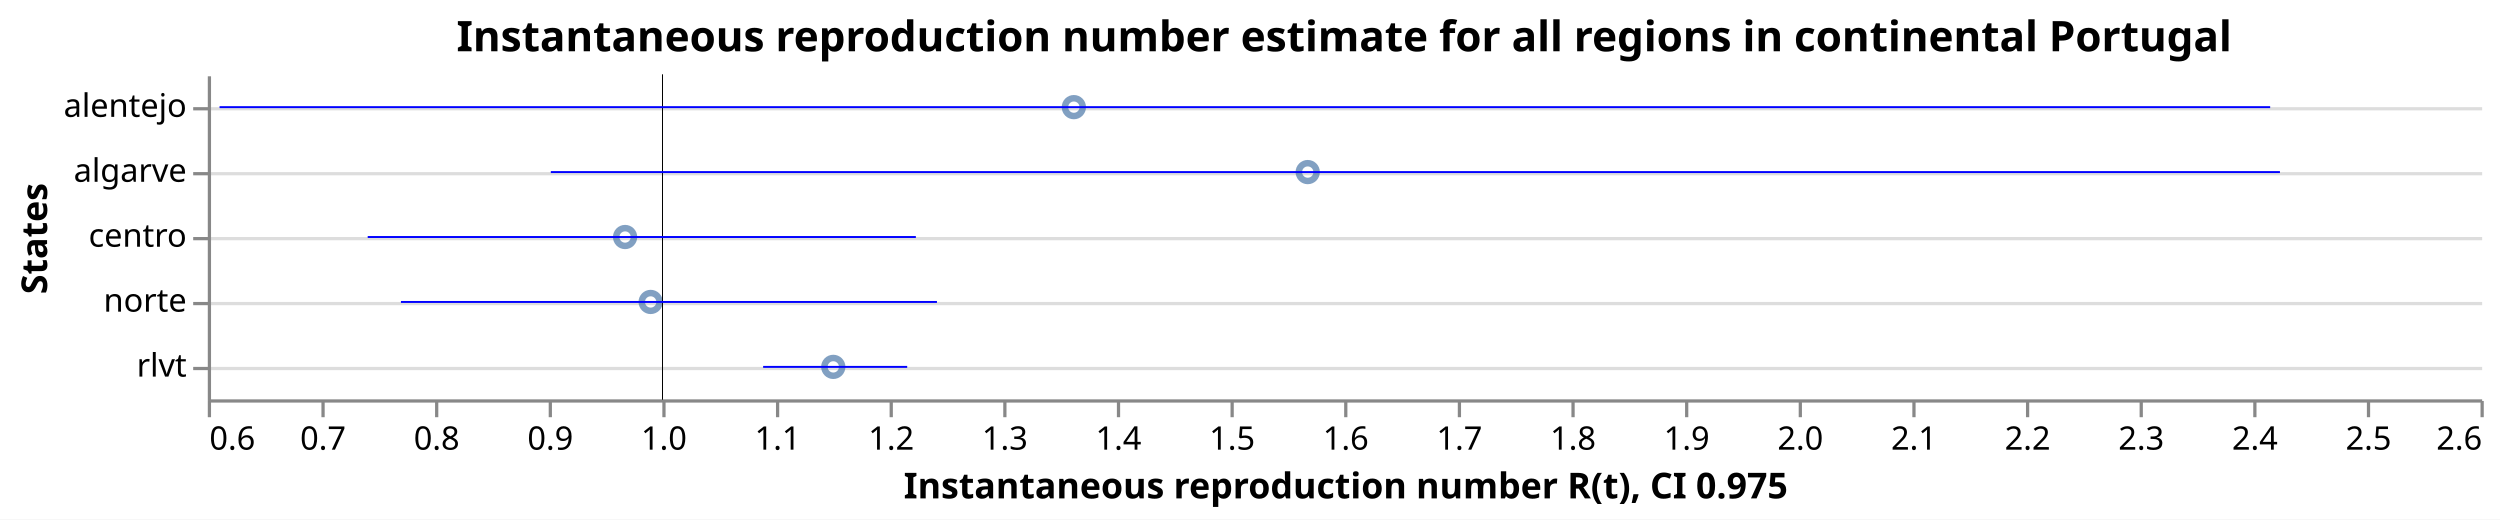
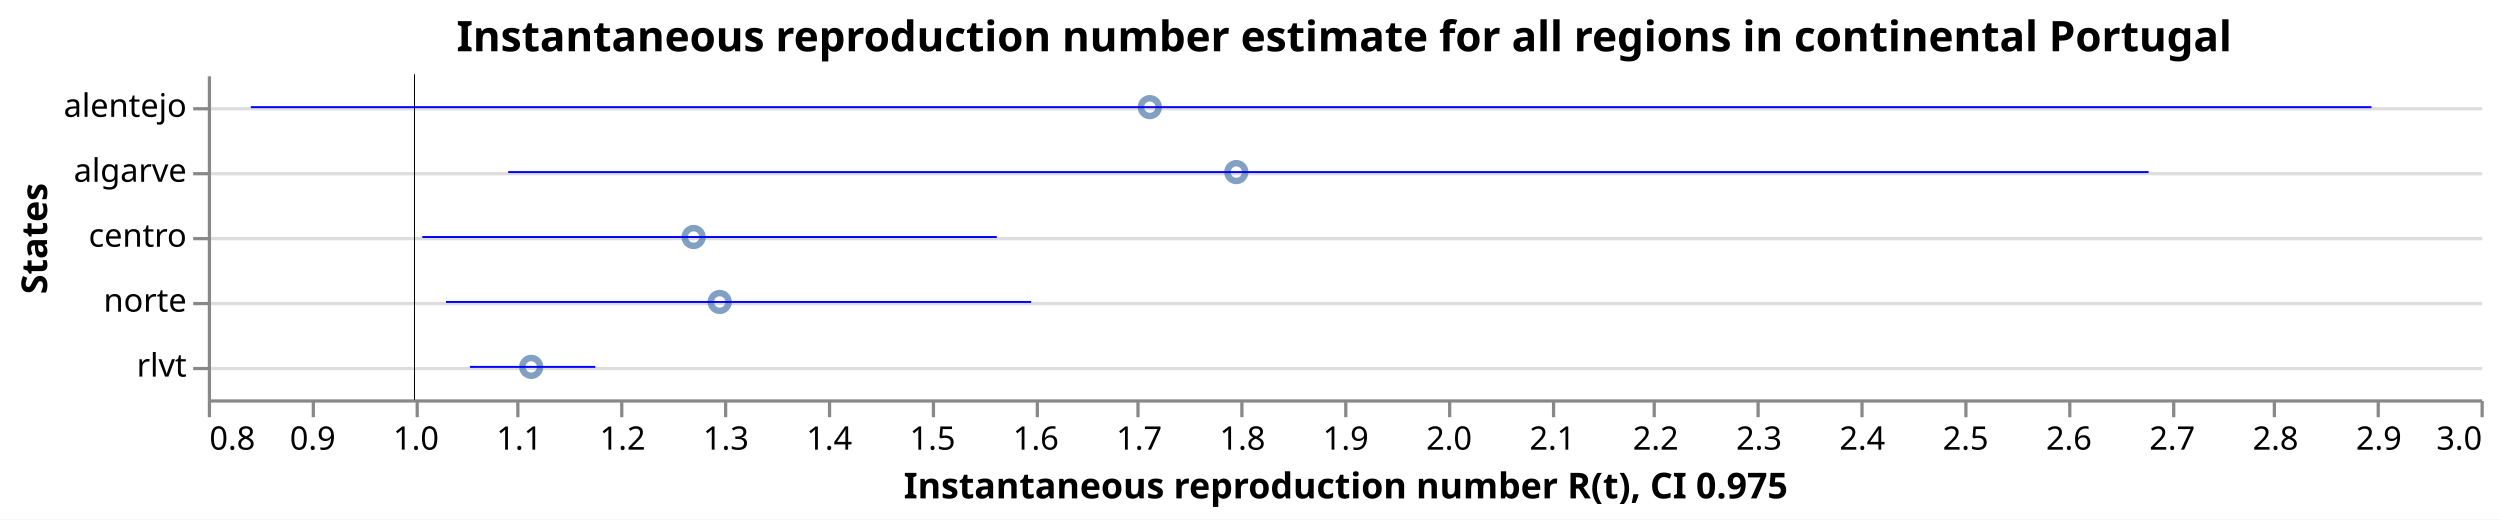
<svg xmlns="http://www.w3.org/2000/svg" class="marks" width="770" height="160" viewBox="0 0 770 160" version="1.1">
  <rect width="770" height="160" fill="white" />
  <g fill="none" stroke-miterlimit="10" transform="translate(64,23)">
    <g class="mark-group role-frame root" role="graphics-object" aria-roledescription="group mark container">
      <g transform="translate(0,0)">
        <path class="background" aria-hidden="true" d="M0.5,0.5h700v100h-700Z" />
        <g>
          <g class="mark-group role-axis" aria-hidden="true">
            <g transform="translate(0.5,0.5)">
              <path class="background" aria-hidden="true" d="M0,0h0v0h0Z" pointer-events="none" />
              <g>
                <g class="mark-rule role-axis-grid" pointer-events="none">
                  <line transform="translate(0,10)" x2="700" y2="0" stroke="#ddd" stroke-width="1" opacity="1" />
                  <line transform="translate(0,30)" x2="700" y2="0" stroke="#ddd" stroke-width="1" opacity="1" />
                  <line transform="translate(0,50)" x2="700" y2="0" stroke="#ddd" stroke-width="1" opacity="1" />
                  <line transform="translate(0,70)" x2="700" y2="0" stroke="#ddd" stroke-width="1" opacity="1" />
                  <line transform="translate(0,90)" x2="700" y2="0" stroke="#ddd" stroke-width="1" opacity="1" />
                </g>
              </g>
              <path class="foreground" aria-hidden="true" d="" pointer-events="none" display="none" />
            </g>
          </g>
-           <g class="mark-group role-axis" role="graphics-symbol" aria-roledescription="axis" aria-label="X-axis titled 'Instantaneous reproduction number R(t), CI 0.975' for a linear scale with values from 0.6 to 2.6">
+           <g class="mark-group role-axis" role="graphics-symbol" aria-roledescription="axis" aria-label="X-axis titled 'Instantaneous reproduction number R(t), CI 0.975' for a linear scale with values from 0.8 to 3.0">
            <g transform="translate(0.5,100.5)">
              <path class="background" aria-hidden="true" d="M0,0h0v0h0Z" pointer-events="none" />
              <g>
                <g class="mark-rule role-axis-tick" pointer-events="none">
                  <line transform="translate(0,0)" x2="0" y2="5" stroke="#888" stroke-width="1" opacity="1" />
-                   <line transform="translate(35,0)" x2="0" y2="5" stroke="#888" stroke-width="1" opacity="1" />
-                   <line transform="translate(70,0)" x2="0" y2="5" stroke="#888" stroke-width="1" opacity="1" />
-                   <line transform="translate(105,0)" x2="0" y2="5" stroke="#888" stroke-width="1" opacity="1" />
-                   <line transform="translate(140,0)" x2="0" y2="5" stroke="#888" stroke-width="1" opacity="1" />
-                   <line transform="translate(175,0)" x2="0" y2="5" stroke="#888" stroke-width="1" opacity="1" />
-                   <line transform="translate(210,0)" x2="0" y2="5" stroke="#888" stroke-width="1" opacity="1" />
-                   <line transform="translate(245,0)" x2="0" y2="5" stroke="#888" stroke-width="1" opacity="1" />
-                   <line transform="translate(280,0)" x2="0" y2="5" stroke="#888" stroke-width="1" opacity="1" />
-                   <line transform="translate(315,0)" x2="0" y2="5" stroke="#888" stroke-width="1" opacity="1" />
+                   <line transform="translate(32,0)" x2="0" y2="5" stroke="#888" stroke-width="1" opacity="1" />
+                   <line transform="translate(64,0)" x2="0" y2="5" stroke="#888" stroke-width="1" opacity="1" />
+                   <line transform="translate(95,0)" x2="0" y2="5" stroke="#888" stroke-width="1" opacity="1" />
+                   <line transform="translate(127,0)" x2="0" y2="5" stroke="#888" stroke-width="1" opacity="1" />
+                   <line transform="translate(159,0)" x2="0" y2="5" stroke="#888" stroke-width="1" opacity="1" />
+                   <line transform="translate(191,0)" x2="0" y2="5" stroke="#888" stroke-width="1" opacity="1" />
+                   <line transform="translate(223,0)" x2="0" y2="5" stroke="#888" stroke-width="1" opacity="1" />
+                   <line transform="translate(255,0)" x2="0" y2="5" stroke="#888" stroke-width="1" opacity="1" />
+                   <line transform="translate(286,0)" x2="0" y2="5" stroke="#888" stroke-width="1" opacity="1" />
+                   <line transform="translate(318,0)" x2="0" y2="5" stroke="#888" stroke-width="1" opacity="1" />
                  <line transform="translate(350,0)" x2="0" y2="5" stroke="#888" stroke-width="1" opacity="1" />
-                   <line transform="translate(385,0)" x2="0" y2="5" stroke="#888" stroke-width="1" opacity="1" />
-                   <line transform="translate(420,0)" x2="0" y2="5" stroke="#888" stroke-width="1" opacity="1" />
-                   <line transform="translate(455,0)" x2="0" y2="5" stroke="#888" stroke-width="1" opacity="1" />
-                   <line transform="translate(490,0)" x2="0" y2="5" stroke="#888" stroke-width="1" opacity="1" />
-                   <line transform="translate(525,0)" x2="0" y2="5" stroke="#888" stroke-width="1" opacity="1" />
-                   <line transform="translate(560,0)" x2="0" y2="5" stroke="#888" stroke-width="1" opacity="1" />
-                   <line transform="translate(595,0)" x2="0" y2="5" stroke="#888" stroke-width="1" opacity="1" />
-                   <line transform="translate(630,0)" x2="0" y2="5" stroke="#888" stroke-width="1" opacity="1" />
-                   <line transform="translate(665,0)" x2="0" y2="5" stroke="#888" stroke-width="1" opacity="1" />
+                   <line transform="translate(382,0)" x2="0" y2="5" stroke="#888" stroke-width="1" opacity="1" />
+                   <line transform="translate(414,0)" x2="0" y2="5" stroke="#888" stroke-width="1" opacity="1" />
+                   <line transform="translate(445,0)" x2="0" y2="5" stroke="#888" stroke-width="1" opacity="1" />
+                   <line transform="translate(477,0)" x2="0" y2="5" stroke="#888" stroke-width="1" opacity="1" />
+                   <line transform="translate(509,0)" x2="0" y2="5" stroke="#888" stroke-width="1" opacity="1" />
+                   <line transform="translate(541,0)" x2="0" y2="5" stroke="#888" stroke-width="1" opacity="1" />
+                   <line transform="translate(573,0)" x2="0" y2="5" stroke="#888" stroke-width="1" opacity="1" />
+                   <line transform="translate(605,0)" x2="0" y2="5" stroke="#888" stroke-width="1" opacity="1" />
+                   <line transform="translate(636,0)" x2="0" y2="5" stroke="#888" stroke-width="1" opacity="1" />
+                   <line transform="translate(668,0)" x2="0" y2="5" stroke="#888" stroke-width="1" opacity="1" />
                  <line transform="translate(700,0)" x2="0" y2="5" stroke="#888" stroke-width="1" opacity="1" />
                </g>
                <g class="mark-text role-axis-label" pointer-events="none">
-                   <text text-anchor="start" transform="translate(0,15)" font-family="sans-serif" font-size="10px" fill="#000" opacity="1">0.6</text>
-                   <text text-anchor="middle" transform="translate(35,15)" font-family="sans-serif" font-size="10px" fill="#000" opacity="1">0.7</text>
-                   <text text-anchor="middle" transform="translate(70,15)" font-family="sans-serif" font-size="10px" fill="#000" opacity="1">0.8</text>
-                   <text text-anchor="middle" transform="translate(105,15)" font-family="sans-serif" font-size="10px" fill="#000" opacity="1">0.9</text>
-                   <text text-anchor="middle" transform="translate(140,15)" font-family="sans-serif" font-size="10px" fill="#000" opacity="1">1.0</text>
-                   <text text-anchor="middle" transform="translate(175,15)" font-family="sans-serif" font-size="10px" fill="#000" opacity="1">1.1</text>
-                   <text text-anchor="middle" transform="translate(210,15)" font-family="sans-serif" font-size="10px" fill="#000" opacity="1">1.2</text>
-                   <text text-anchor="middle" transform="translate(245,15)" font-family="sans-serif" font-size="10px" fill="#000" opacity="1">1.3</text>
-                   <text text-anchor="middle" transform="translate(280,15)" font-family="sans-serif" font-size="10px" fill="#000" opacity="1">1.4</text>
-                   <text text-anchor="middle" transform="translate(315,15)" font-family="sans-serif" font-size="10px" fill="#000" opacity="1">1.5</text>
-                   <text text-anchor="middle" transform="translate(350,15)" font-family="sans-serif" font-size="10px" fill="#000" opacity="1">1.6</text>
-                   <text text-anchor="middle" transform="translate(385,15)" font-family="sans-serif" font-size="10px" fill="#000" opacity="1">1.7</text>
-                   <text text-anchor="middle" transform="translate(420,15)" font-family="sans-serif" font-size="10px" fill="#000" opacity="1">1.8</text>
-                   <text text-anchor="middle" transform="translate(455,15)" font-family="sans-serif" font-size="10px" fill="#000" opacity="1">1.9</text>
-                   <text text-anchor="middle" transform="translate(490,15)" font-family="sans-serif" font-size="10px" fill="#000" opacity="1">2.0</text>
-                   <text text-anchor="middle" transform="translate(525,15)" font-family="sans-serif" font-size="10px" fill="#000" opacity="1">2.1</text>
-                   <text text-anchor="middle" transform="translate(560,15)" font-family="sans-serif" font-size="10px" fill="#000" opacity="1">2.2</text>
-                   <text text-anchor="middle" transform="translate(595,15)" font-family="sans-serif" font-size="10px" fill="#000" opacity="1">2.3</text>
-                   <text text-anchor="middle" transform="translate(630,15)" font-family="sans-serif" font-size="10px" fill="#000" opacity="1">2.4</text>
-                   <text text-anchor="middle" transform="translate(665,15)" font-family="sans-serif" font-size="10px" fill="#000" opacity="1">2.5</text>
-                   <text text-anchor="end" transform="translate(700,15)" font-family="sans-serif" font-size="10px" fill="#000" opacity="1">2.6</text>
+                   <text text-anchor="start" transform="translate(0,15)" font-family="sans-serif" font-size="10px" fill="#000" opacity="1">0.8</text>
+                   <text text-anchor="middle" transform="translate(31.81818,15)" font-family="sans-serif" font-size="10px" fill="#000" opacity="1">0.9</text>
+                   <text text-anchor="middle" transform="translate(63.63636,15)" font-family="sans-serif" font-size="10px" fill="#000" opacity="1">1.0</text>
+                   <text text-anchor="middle" transform="translate(95.45455,15)" font-family="sans-serif" font-size="10px" fill="#000" opacity="1">1.1</text>
+                   <text text-anchor="middle" transform="translate(127.2727,15)" font-family="sans-serif" font-size="10px" fill="#000" opacity="1">1.2</text>
+                   <text text-anchor="middle" transform="translate(159.0909,15)" font-family="sans-serif" font-size="10px" fill="#000" opacity="1">1.3</text>
+                   <text text-anchor="middle" transform="translate(190.9091,15)" font-family="sans-serif" font-size="10px" fill="#000" opacity="1">1.4</text>
+                   <text text-anchor="middle" transform="translate(222.7273,15)" font-family="sans-serif" font-size="10px" fill="#000" opacity="1">1.5</text>
+                   <text text-anchor="middle" transform="translate(254.5455,15)" font-family="sans-serif" font-size="10px" fill="#000" opacity="1">1.6</text>
+                   <text text-anchor="middle" transform="translate(286.3636,15)" font-family="sans-serif" font-size="10px" fill="#000" opacity="1">1.7</text>
+                   <text text-anchor="middle" transform="translate(318.1818,15)" font-family="sans-serif" font-size="10px" fill="#000" opacity="1">1.8</text>
+                   <text text-anchor="middle" transform="translate(350,15)" font-family="sans-serif" font-size="10px" fill="#000" opacity="1">1.9</text>
+                   <text text-anchor="middle" transform="translate(381.8182,15)" font-family="sans-serif" font-size="10px" fill="#000" opacity="1">2.0</text>
+                   <text text-anchor="middle" transform="translate(413.6364,15)" font-family="sans-serif" font-size="10px" fill="#000" opacity="1">2.1</text>
+                   <text text-anchor="middle" transform="translate(445.4545,15)" font-family="sans-serif" font-size="10px" fill="#000" opacity="1">2.2</text>
+                   <text text-anchor="middle" transform="translate(477.2727,15)" font-family="sans-serif" font-size="10px" fill="#000" opacity="1">2.3</text>
+                   <text text-anchor="middle" transform="translate(509.0909,15)" font-family="sans-serif" font-size="10px" fill="#000" opacity="1">2.4</text>
+                   <text text-anchor="middle" transform="translate(540.9091,15)" font-family="sans-serif" font-size="10px" fill="#000" opacity="1">2.5</text>
+                   <text text-anchor="middle" transform="translate(572.7273,15)" font-family="sans-serif" font-size="10px" fill="#000" opacity="1">2.6</text>
+                   <text text-anchor="middle" transform="translate(604.5455,15)" font-family="sans-serif" font-size="10px" fill="#000" opacity="1">2.7</text>
+                   <text text-anchor="middle" transform="translate(636.3636,15)" font-family="sans-serif" font-size="10px" fill="#000" opacity="1">2.8</text>
+                   <text text-anchor="middle" transform="translate(668.1818,15)" font-family="sans-serif" font-size="10px" fill="#000" opacity="1">2.9</text>
+                   <text text-anchor="end" transform="translate(700,15)" font-family="sans-serif" font-size="10px" fill="#000" opacity="1">3.0</text>
                </g>
                <g class="mark-rule role-axis-domain" pointer-events="none">
                  <line transform="translate(0,0)" x2="700" y2="0" stroke="#888" stroke-width="1" opacity="1" />
                </g>
                <g class="mark-text role-axis-title" pointer-events="none">
                  <text text-anchor="middle" transform="translate(350,30)" font-family="sans-serif" font-size="11px" font-weight="bold" fill="#000" opacity="1">Instantaneous reproduction number R(t), CI 0.975</text>
                </g>
              </g>
              <path class="foreground" aria-hidden="true" d="" pointer-events="none" display="none" />
            </g>
          </g>
          <g class="mark-group role-axis" role="graphics-symbol" aria-roledescription="axis" aria-label="Y-axis titled 'States' for a discrete scale with 5 values: alentejo, algarve, centro, norte, rlvt">
            <g transform="translate(0.5,0.5)">
              <path class="background" aria-hidden="true" d="M0,0h0v0h0Z" pointer-events="none" />
              <g>
                <g class="mark-rule role-axis-tick" pointer-events="none">
                  <line transform="translate(0,10)" x2="-5" y2="0" stroke="#888" stroke-width="1" opacity="1" />
                  <line transform="translate(0,30)" x2="-5" y2="0" stroke="#888" stroke-width="1" opacity="1" />
                  <line transform="translate(0,50)" x2="-5" y2="0" stroke="#888" stroke-width="1" opacity="1" />
                  <line transform="translate(0,70)" x2="-5" y2="0" stroke="#888" stroke-width="1" opacity="1" />
                  <line transform="translate(0,90)" x2="-5" y2="0" stroke="#888" stroke-width="1" opacity="1" />
                </g>
                <g class="mark-text role-axis-label" pointer-events="none">
                  <text text-anchor="end" transform="translate(-7,12.5)" font-family="sans-serif" font-size="10px" fill="#000" opacity="1">alentejo</text>
                  <text text-anchor="end" transform="translate(-7,32.5)" font-family="sans-serif" font-size="10px" fill="#000" opacity="1">algarve</text>
                  <text text-anchor="end" transform="translate(-7,52.5)" font-family="sans-serif" font-size="10px" fill="#000" opacity="1">centro</text>
                  <text text-anchor="end" transform="translate(-7,72.5)" font-family="sans-serif" font-size="10px" fill="#000" opacity="1">norte</text>
                  <text text-anchor="end" transform="translate(-7,92.5)" font-family="sans-serif" font-size="10px" fill="#000" opacity="1">rlvt</text>
                </g>
                <g class="mark-rule role-axis-domain" pointer-events="none">
                  <line transform="translate(0,0)" x2="0" y2="100" stroke="#888" stroke-width="1" opacity="1" />
                </g>
                <g class="mark-text role-axis-title" pointer-events="none">
                  <text text-anchor="middle" transform="translate(-48,50) rotate(-90) translate(0,-2)" font-family="sans-serif" font-size="11px" font-weight="bold" fill="#000" opacity="1">States</text>
                </g>
              </g>
              <path class="foreground" aria-hidden="true" d="" pointer-events="none" display="none" />
            </g>
          </g>
          <g class="mark-symbol role-mark layer_0_marks" role="graphics-object" aria-roledescription="symbol mark container">
-             <path aria-label="Instantaneous reproduction number R(t): 0.967228416192; States: centro" role="graphics-symbol" aria-roledescription="point" transform="translate(128.5299,50)" d="M2.739,0A2.739,2.739,0,1,1,-2.739,0A2.739,2.739,0,1,1,2.739,0" stroke="#4c78a8" stroke-width="2" opacity="0.7" />
-             <path aria-label="Instantaneous reproduction number R(t): 0.989728906789; States: norte" role="graphics-symbol" aria-roledescription="point" transform="translate(136.4051,70)" d="M2.739,0A2.739,2.739,0,1,1,-2.739,0A2.739,2.739,0,1,1,2.739,0" stroke="#4c78a8" stroke-width="2" opacity="0.7" />
-             <path aria-label="Instantaneous reproduction number R(t): 1.15043038703; States: rlvt" role="graphics-symbol" aria-roledescription="point" transform="translate(192.6506,90)" d="M2.739,0A2.739,2.739,0,1,1,-2.739,0A2.739,2.739,0,1,1,2.739,0" stroke="#4c78a8" stroke-width="2" opacity="0.7" />
-             <path aria-label="Instantaneous reproduction number R(t): 1.3621395313; States: alentejo" role="graphics-symbol" aria-roledescription="point" transform="translate(266.7488,10)" d="M2.739,0A2.739,2.739,0,1,1,-2.739,0A2.739,2.739,0,1,1,2.739,0" stroke="#4c78a8" stroke-width="2" opacity="0.7" />
-             <path aria-label="Instantaneous reproduction number R(t): 1.56794648458; States: algarve" role="graphics-symbol" aria-roledescription="point" transform="translate(338.7813,30)" d="M2.739,0A2.739,2.739,0,1,1,-2.739,0A2.739,2.739,0,1,1,2.739,0" stroke="#4c78a8" stroke-width="2" opacity="0.7" />
+             <path aria-label="Instantaneous reproduction number R(t): 1.11307870006; States: rlvt" role="graphics-symbol" aria-roledescription="point" transform="translate(99.61595,90)" d="M2.739,0A2.739,2.739,0,1,1,-2.739,0A2.739,2.739,0,1,1,2.739,0" stroke="#4c78a8" stroke-width="2" opacity="0.7" />
+             <path aria-label="Instantaneous reproduction number R(t): 1.27028027172; States: centro" role="graphics-symbol" aria-roledescription="point" transform="translate(149.6346,50)" d="M2.739,0A2.739,2.739,0,1,1,-2.739,0A2.739,2.739,0,1,1,2.739,0" stroke="#4c78a8" stroke-width="2" opacity="0.7" />
+             <path aria-label="Instantaneous reproduction number R(t): 1.29553401095; States: norte" role="graphics-symbol" aria-roledescription="point" transform="translate(157.6699,70)" d="M2.739,0A2.739,2.739,0,1,1,-2.739,0A2.739,2.739,0,1,1,2.739,0" stroke="#4c78a8" stroke-width="2" opacity="0.7" />
+             <path aria-label="Instantaneous reproduction number R(t): 1.71189353491; States: alentejo" role="graphics-symbol" aria-roledescription="point" transform="translate(290.1479,10)" d="M2.739,0A2.739,2.739,0,1,1,-2.739,0A2.739,2.739,0,1,1,2.739,0" stroke="#4c78a8" stroke-width="2" opacity="0.7" />
+             <path aria-label="Instantaneous reproduction number R(t): 1.79561756149; States: algarve" role="graphics-symbol" aria-roledescription="point" transform="translate(316.7874,30)" d="M2.739,0A2.739,2.739,0,1,1,-2.739,0A2.739,2.739,0,1,1,2.739,0" stroke="#4c78a8" stroke-width="2" opacity="0.7" />
          </g>
          <g class="mark-rule role-mark layer_1_marks" role="graphics-object" aria-roledescription="rule mark container">
-             <line aria-label="a: 1" role="graphics-symbol" aria-roledescription="rule mark" transform="translate(140,0)" x2="0" y2="100" stroke="black" stroke-width="0.2" />
-             <line aria-label="a: 1" role="graphics-symbol" aria-roledescription="rule mark" transform="translate(140,0)" x2="0" y2="100" stroke="black" stroke-width="0.2" />
-             <line aria-label="a: 1" role="graphics-symbol" aria-roledescription="rule mark" transform="translate(140,0)" x2="0" y2="100" stroke="black" stroke-width="0.2" />
-             <line aria-label="a: 1" role="graphics-symbol" aria-roledescription="rule mark" transform="translate(140,0)" x2="0" y2="100" stroke="black" stroke-width="0.2" />
-             <line aria-label="a: 1" role="graphics-symbol" aria-roledescription="rule mark" transform="translate(140,0)" x2="0" y2="100" stroke="black" stroke-width="0.2" />
+             <line aria-label="a: 1" role="graphics-symbol" aria-roledescription="rule mark" transform="translate(63.63636,0)" x2="0" y2="100" stroke="black" stroke-width="0.2" />
+             <line aria-label="a: 1" role="graphics-symbol" aria-roledescription="rule mark" transform="translate(63.63636,0)" x2="0" y2="100" stroke="black" stroke-width="0.2" />
+             <line aria-label="a: 1" role="graphics-symbol" aria-roledescription="rule mark" transform="translate(63.63636,0)" x2="0" y2="100" stroke="black" stroke-width="0.2" />
+             <line aria-label="a: 1" role="graphics-symbol" aria-roledescription="rule mark" transform="translate(63.63636,0)" x2="0" y2="100" stroke="black" stroke-width="0.2" />
+             <line aria-label="a: 1" role="graphics-symbol" aria-roledescription="rule mark" transform="translate(63.63636,0)" x2="0" y2="100" stroke="black" stroke-width="0.2" />
          </g>
          <g class="mark-rule role-mark layer_2_marks" role="graphics-object" aria-roledescription="rule mark container">
-             <line aria-label="CI 0.975: 0.740719388254; upper_Quantile.0.025(R): 1.22309927633; index: centro; Quantile.0.975(R): 1.22309927633; Quantile.0.025(R): 0.740719388254" role="graphics-symbol" aria-roledescription="errorbar" transform="translate(49.25179,50)" x2="168.833" y2="0" stroke="blue" stroke-width="0.6" />
-             <line aria-label="CI 0.975: 0.769971845459; upper_Quantile.0.025(R): 1.2416657779; index: norte; Quantile.0.975(R): 1.2416657779; Quantile.0.025(R): 0.769971845459" role="graphics-symbol" aria-roledescription="errorbar" transform="translate(59.49015,70)" x2="165.093" y2="0" stroke="blue" stroke-width="0.6" />
-             <line aria-label="CI 0.975: 1.08870288957; upper_Quantile.0.025(R): 1.21547369422; index: rlvt; Quantile.0.975(R): 1.21547369422; Quantile.0.025(R): 1.08870288957" role="graphics-symbol" aria-roledescription="errorbar" transform="translate(171.046,90)" x2="44.37" y2="0" stroke="blue" stroke-width="0.6" />
-             <line aria-label="CI 0.975: 0.610346722196; upper_Quantile.0.025(R): 2.41488923181; index: alentejo; Quantile.0.975(R): 2.41488923181; Quantile.0.025(R): 0.610346722196" role="graphics-symbol" aria-roledescription="errorbar" transform="translate(3.621353,10)" x2="631.59" y2="0" stroke="blue" stroke-width="0.6" />
-             <line aria-label="CI 0.975: 0.901862088895; upper_Quantile.0.025(R): 2.42348973387; index: algarve; Quantile.0.975(R): 2.42348973387; Quantile.0.025(R): 0.901862088895" role="graphics-symbol" aria-roledescription="errorbar" transform="translate(105.6517,30)" x2="532.57" y2="0" stroke="blue" stroke-width="0.6" />
+             <line aria-label="CI 0.975: 1.05376616333; upper_Quantile.0.025(R): 1.17506600089; index: rlvt; Quantile.0.975(R): 1.17506600089; Quantile.0.025(R): 1.05376616333" role="graphics-symbol" aria-roledescription="errorbar" transform="translate(80.74378,90)" x2="38.595" y2="0" stroke="blue" stroke-width="0.6" />
+             <line aria-label="CI 0.975: 1.00766507604; upper_Quantile.0.025(R): 1.56378323011; index: centro; Quantile.0.975(R): 1.56378323011; Quantile.0.025(R): 1.00766507604" role="graphics-symbol" aria-roledescription="errorbar" transform="translate(66.07525,50)" x2="176.947" y2="0" stroke="blue" stroke-width="0.6" />
+             <line aria-label="CI 0.975: 1.03052728143; upper_Quantile.0.025(R): 1.59698141444; index: norte; Quantile.0.975(R): 1.59698141444; Quantile.0.025(R): 1.03052728143" role="graphics-symbol" aria-roledescription="errorbar" transform="translate(73.34959,70)" x2="180.235" y2="0" stroke="blue" stroke-width="0.6" />
+             <line aria-label="CI 0.975: 0.841648464063; upper_Quantile.0.025(R): 2.89443337011; index: alentejo; Quantile.0.975(R): 2.89443337011; Quantile.0.025(R): 0.841648464063" role="graphics-symbol" aria-roledescription="errorbar" transform="translate(13.25178,10)" x2="653.159" y2="0" stroke="blue" stroke-width="0.6" />
+             <line aria-label="CI 0.975: 1.09080251855; upper_Quantile.0.025(R): 2.67869265138; index: algarve; Quantile.0.975(R): 2.67869265138; Quantile.0.025(R): 1.09080251855" role="graphics-symbol" aria-roledescription="errorbar" transform="translate(92.52807,30)" x2="505.238" y2="0" stroke="blue" stroke-width="0.6" />
          </g>
          <g class="mark-group role-title">
            <g transform="translate(350,-17.2)">
              <path class="background" aria-hidden="true" d="M0,0h0v0h0Z" pointer-events="none" />
              <g>
                <g class="mark-text role-title-text" role="graphics-symbol" aria-roledescription="title" aria-label="Title text 'Instantaneous reproduction number estimate for all regions in continental Portugal'" pointer-events="none">
                  <text text-anchor="middle" transform="translate(0,10)" font-family="sans-serif" font-size="13px" font-weight="bold" fill="#000" opacity="1">Instantaneous reproduction number estimate for all regions in continental Portugal</text>
                </g>
              </g>
              <path class="foreground" aria-hidden="true" d="" pointer-events="none" display="none" />
            </g>
          </g>
        </g>
        <path class="foreground" aria-hidden="true" d="" display="none" />
      </g>
    </g>
  </g>
</svg>
